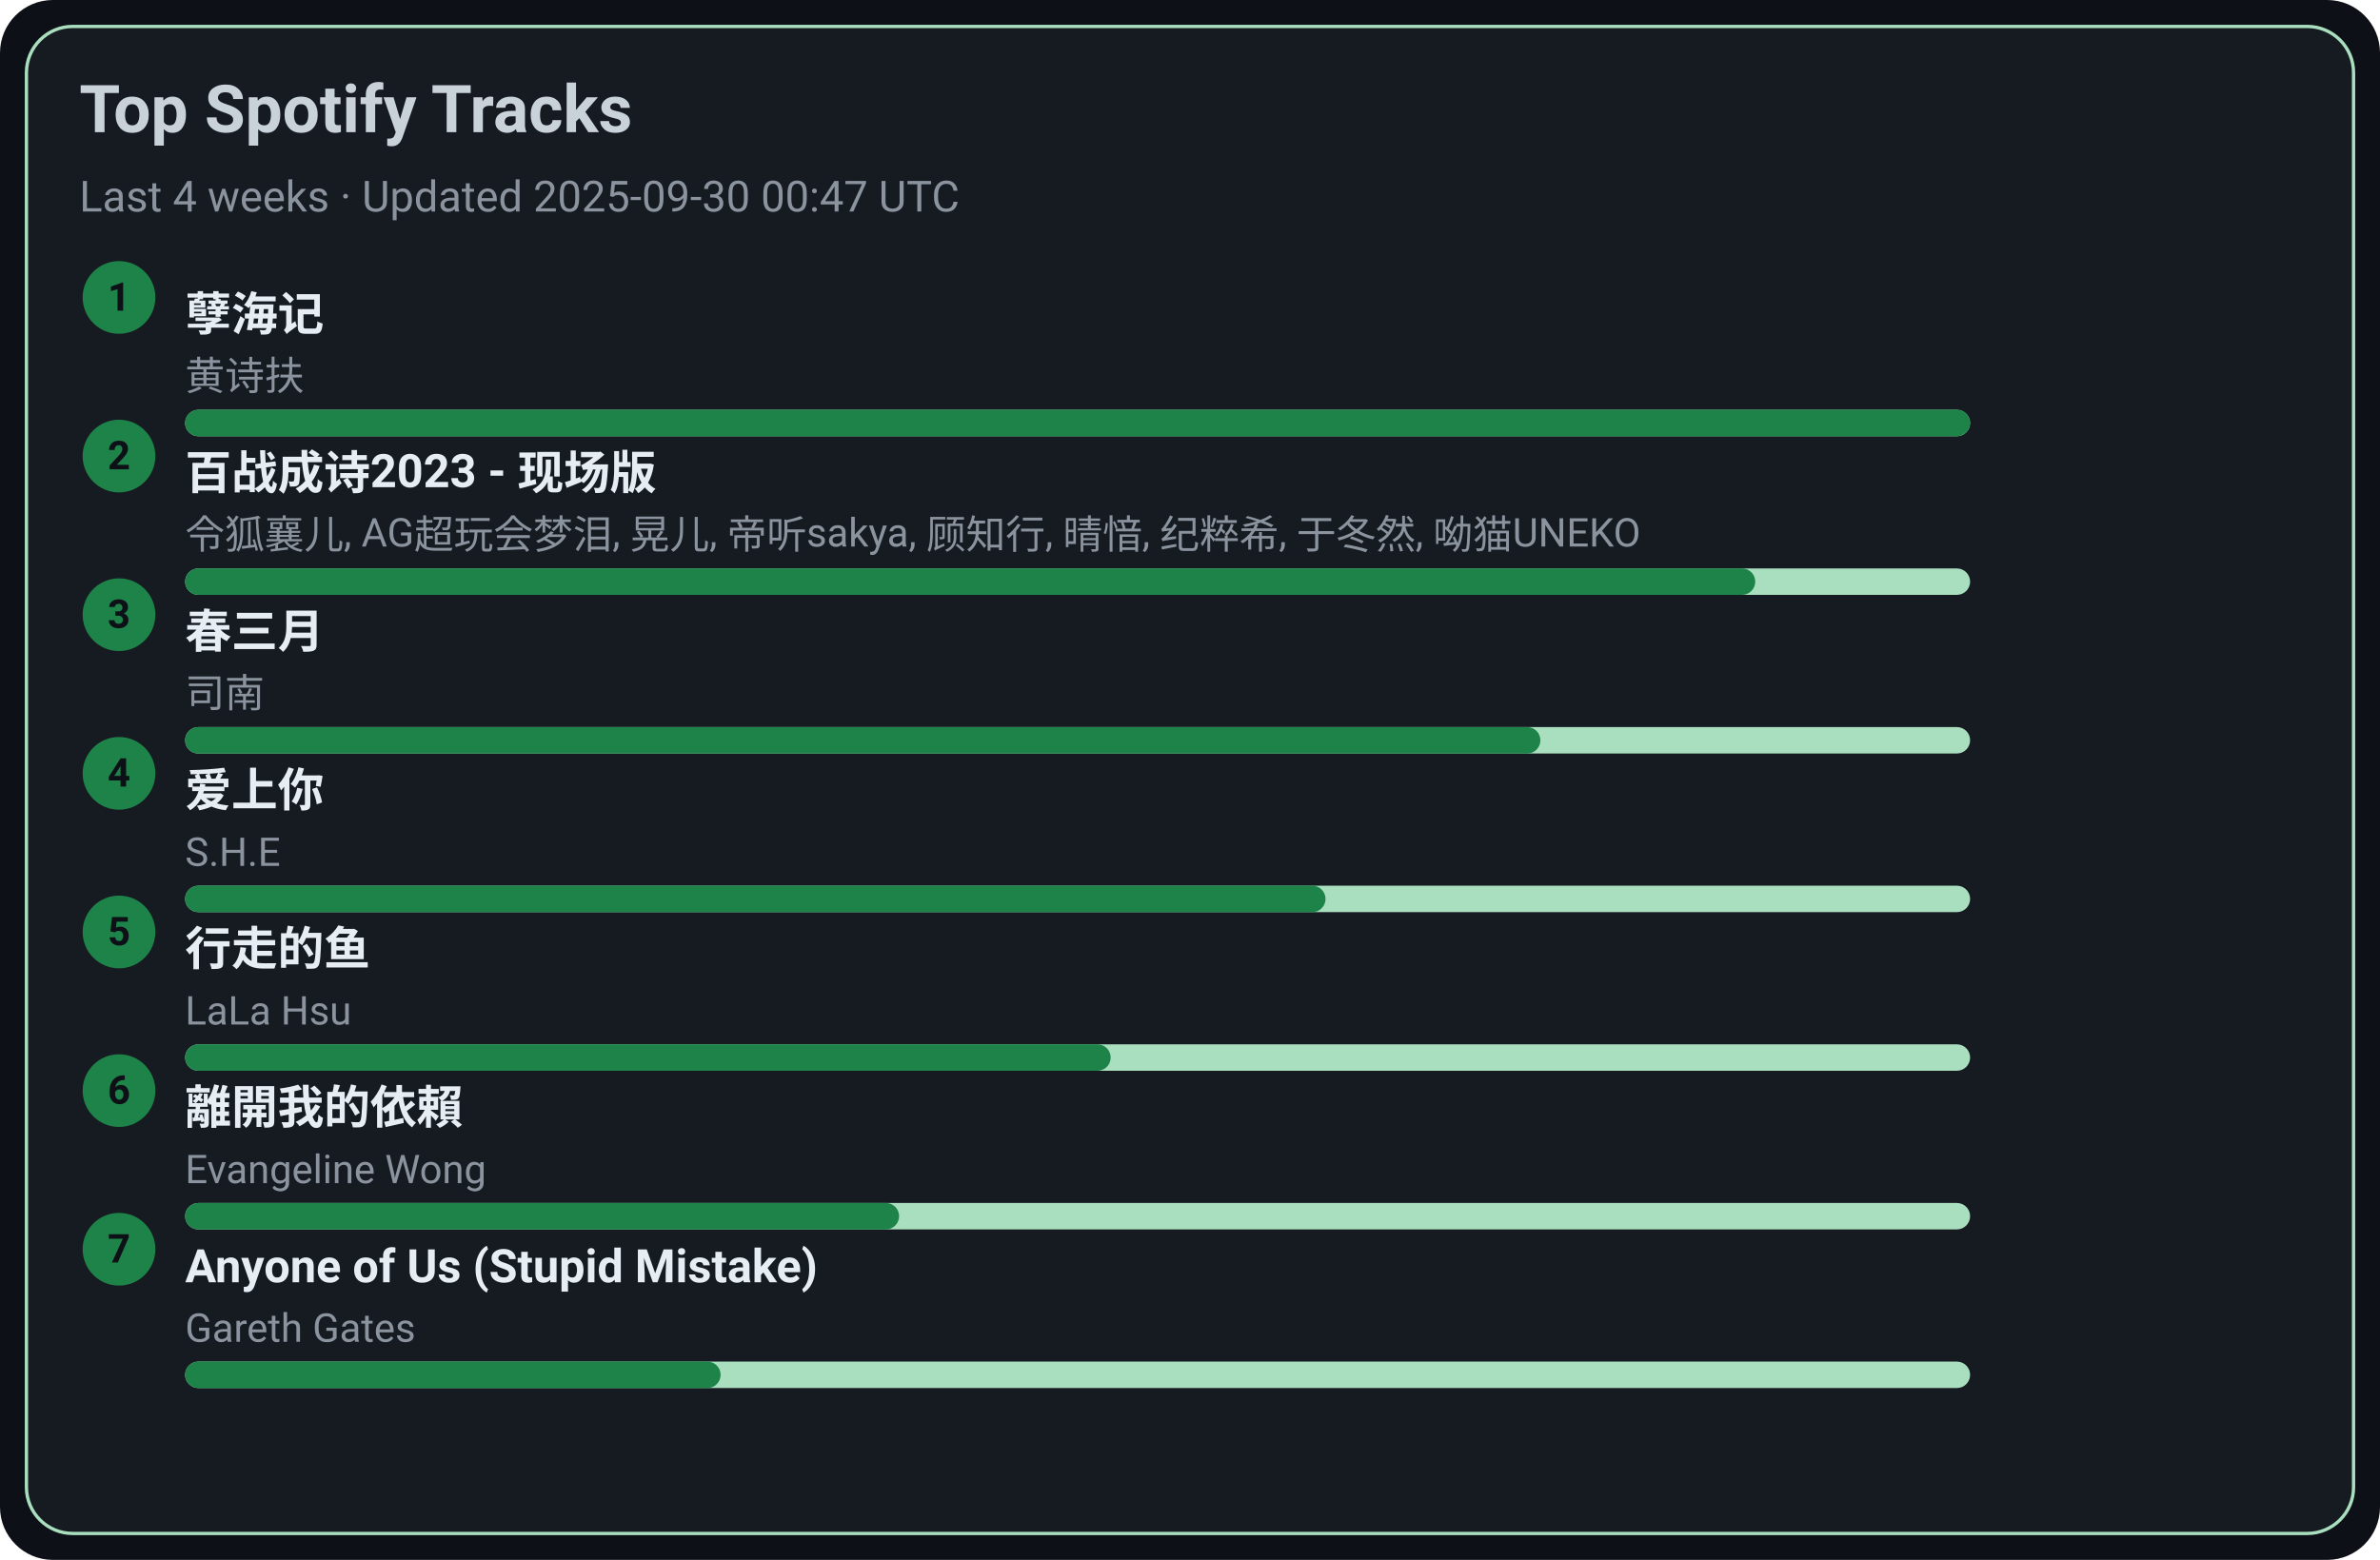
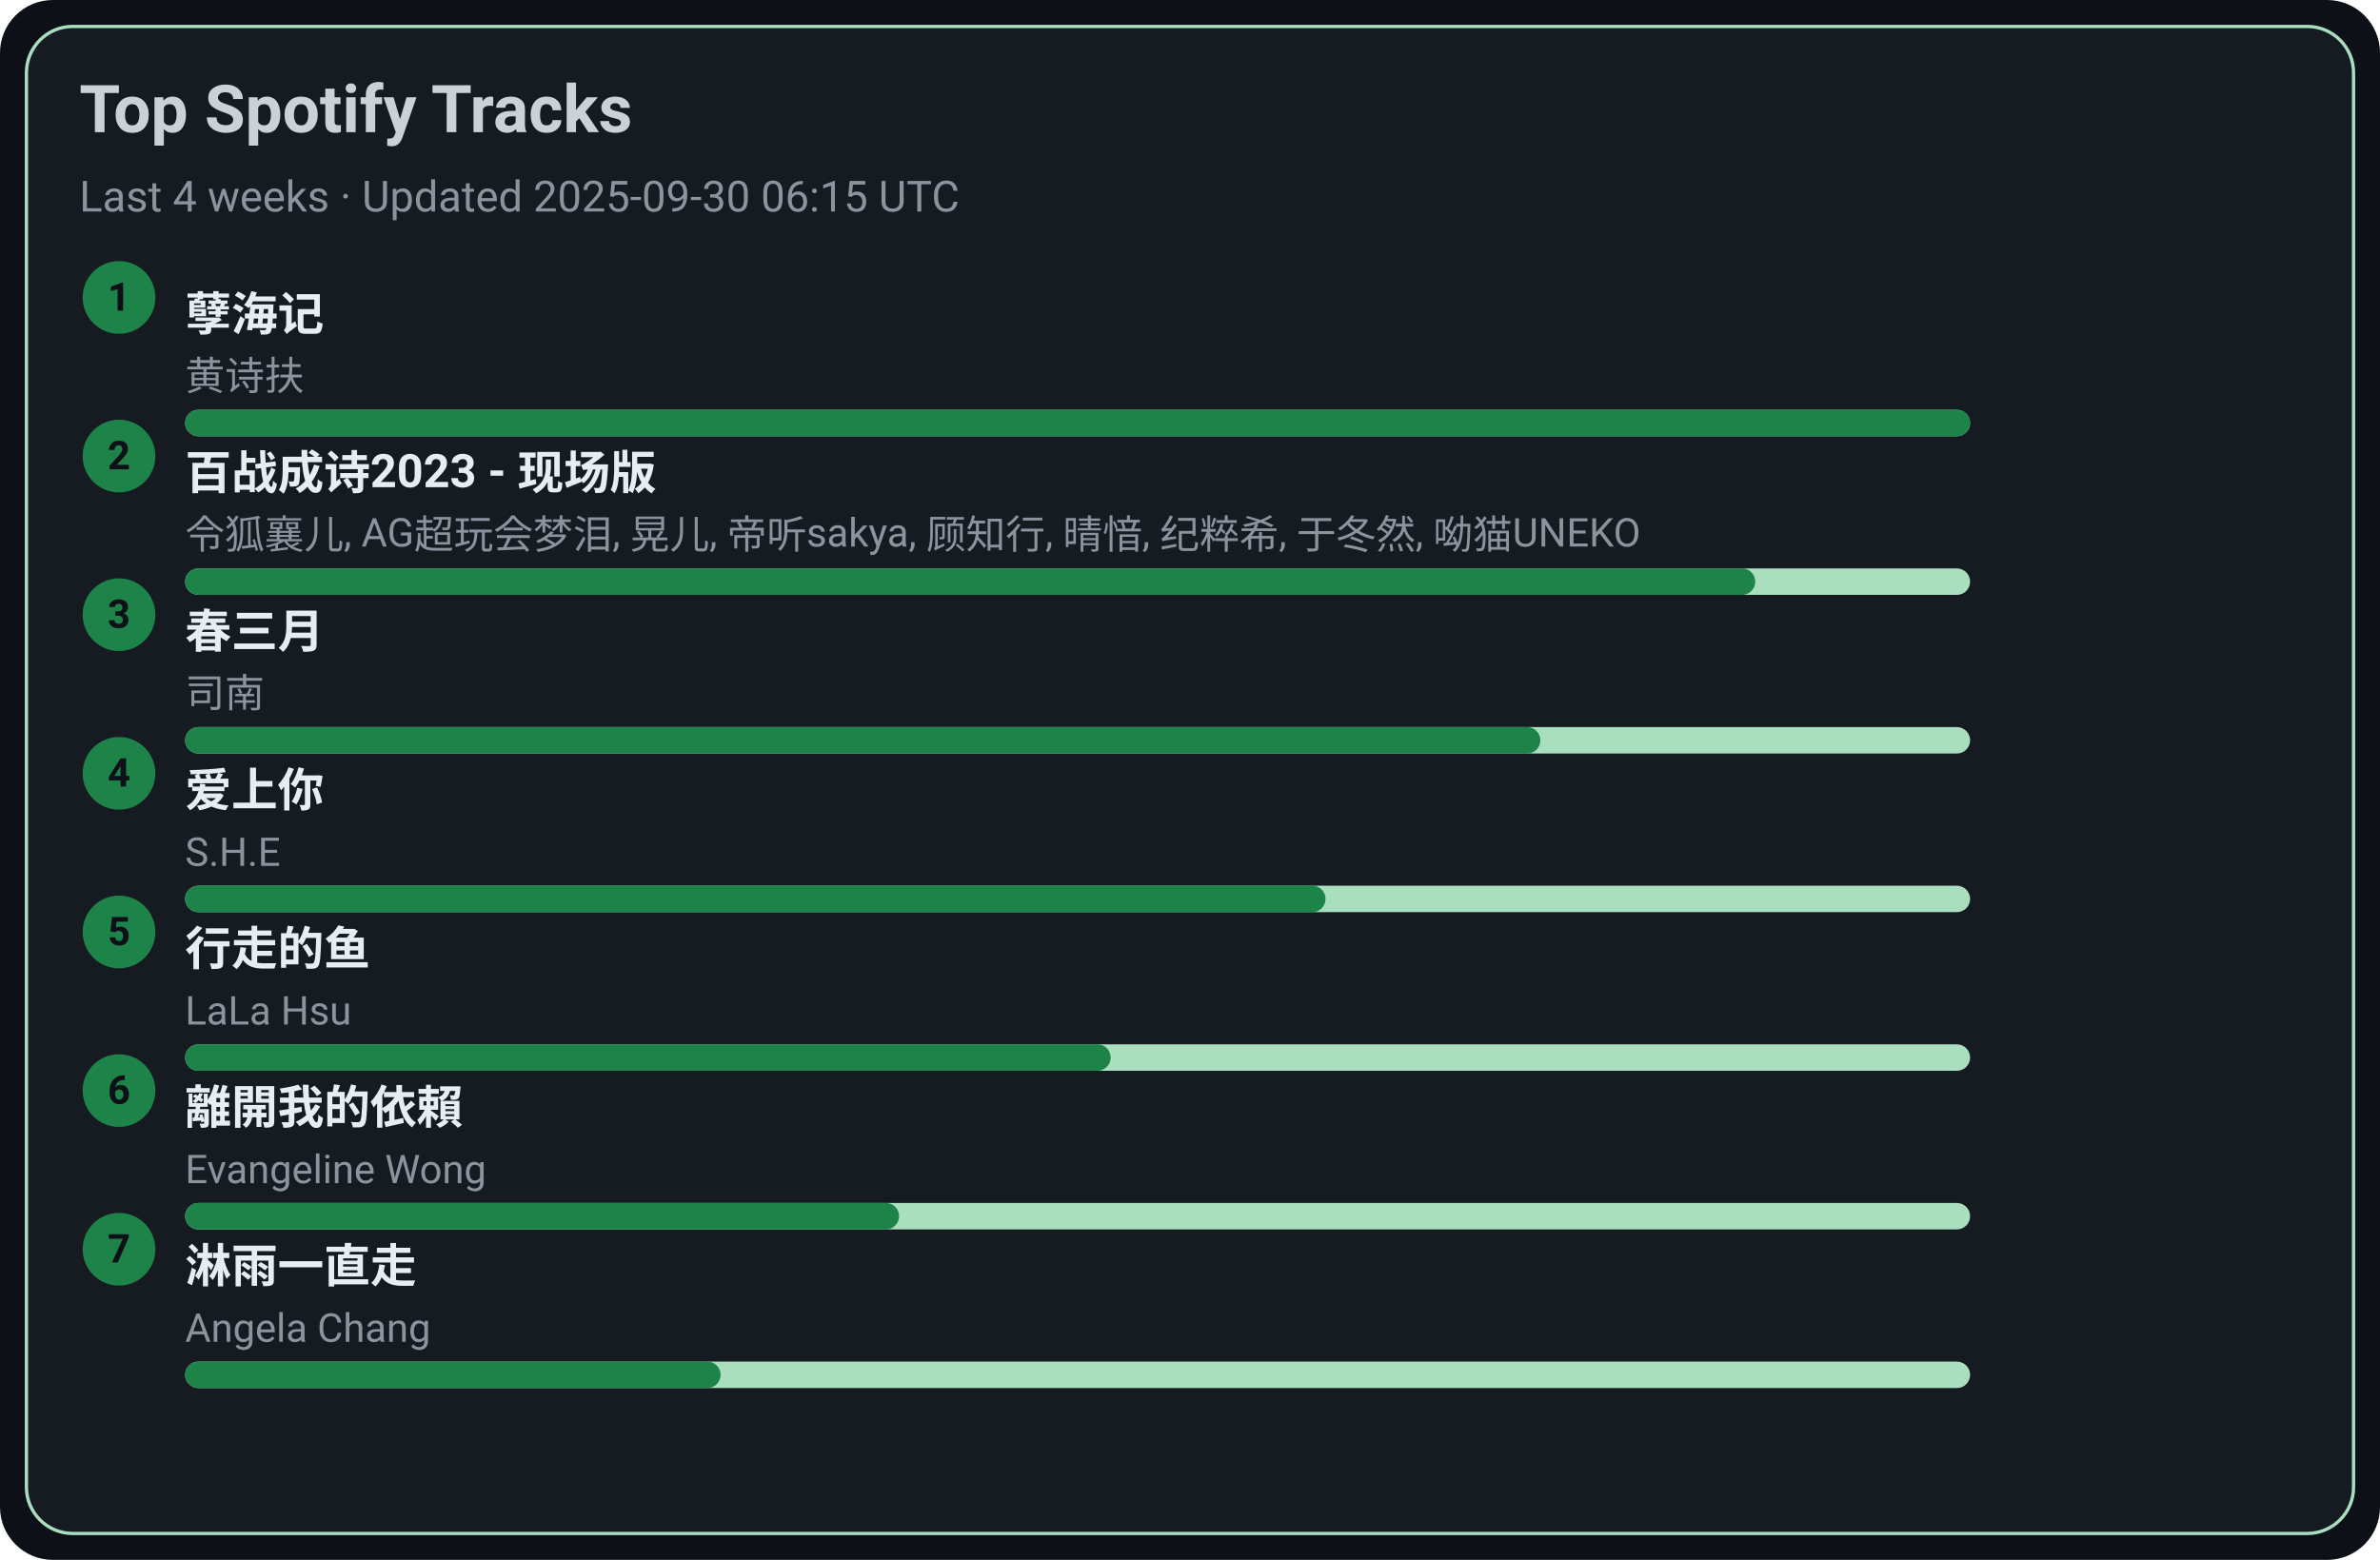
<svg xmlns="http://www.w3.org/2000/svg" width="720" height="472" viewBox="0 0 720 472">
  <style>text{font-family:-apple-system,BlinkMacSystemFont,Segoe UI,Roboto,Ubuntu,Helvetica Neue,Arial,Noto Sans,sans-serif}</style>
  <rect width="720" height="472" rx="16" fill="#0d1117" />
  <rect x="8" y="8" width="704" height="456" rx="14" fill="#161b22" stroke="#A9DFBF" />
  <text x="24" y="40" font-size="20" fill="#c9d1d9" font-weight="600">Top Spotify Tracks</text>
-   <text x="24" y="64" font-size="13" fill="#8b949e">Last 4 weeks · Updated 2025-09-30 00:47 UTC</text>
+   <text x="24" y="64" font-size="13" fill="#8b949e">Last 4 weeks · Updated 2025-09-30 06:15 UTC</text>
  <circle cx="36" cy="90" r="11" fill="#1D8348" />
  <text x="36" y="94" text-anchor="middle" font-size="12" fill="#0d1117" font-weight="700">1</text>
  <a href="https://open.spotify.com/track/3eIovUMhirNN6btJbpzNqD" target="_blank" rel="noopener noreferrer">
    <text x="56" y="100" font-size="14" fill="#e6edf3" font-weight="600">孽海记</text>
  </a>
  <text x="56" y="118" font-size="12" fill="#8b949e">黄诗扶</text>
  <rect x="56" y="124" width="540" height="8" rx="4" fill="#A9DFBF" />
  <rect x="56" y="124" width="540" height="8" rx="4" fill="#1D8348" />
  <circle cx="36" cy="138" r="11" fill="#1D8348" />
  <text x="36" y="142" text-anchor="middle" font-size="12" fill="#0d1117" font-weight="700">2</text>
  <a href="https://open.spotify.com/track/2gttnS8fWnDwziLFt2TLEi" target="_blank" rel="noopener noreferrer">
    <text x="56" y="148" font-size="14" fill="#e6edf3" font-weight="600">百战成诗2023 - 现场版</text>
  </a>
  <text x="56" y="166" font-size="12" fill="#8b949e">令狐襄儿, AG超玩会梦泪, 晃儿, 帝听sakya, 顾知行, 晴愔, 纪粹希, 于冬然, 呦猫UNEKO</text>
  <rect x="56" y="172" width="540" height="8" rx="4" fill="#A9DFBF" />
  <rect x="56" y="172" width="475" height="8" rx="4" fill="#1D8348" />
  <circle cx="36" cy="186" r="11" fill="#1D8348" />
  <text x="36" y="190" text-anchor="middle" font-size="12" fill="#0d1117" font-weight="700">3</text>
  <a href="https://open.spotify.com/track/5A9BOP4WTk2UayDlMb8w98" target="_blank" rel="noopener noreferrer">
    <text x="56" y="196" font-size="14" fill="#e6edf3" font-weight="600">春三月</text>
  </a>
  <text x="56" y="214" font-size="12" fill="#8b949e">司南</text>
  <rect x="56" y="220" width="540" height="8" rx="4" fill="#A9DFBF" />
  <rect x="56" y="220" width="410" height="8" rx="4" fill="#1D8348" />
  <circle cx="36" cy="234" r="11" fill="#1D8348" />
  <text x="36" y="238" text-anchor="middle" font-size="12" fill="#0d1117" font-weight="700">4</text>
  <a href="https://open.spotify.com/track/4hcNpo1rtbzyNswsM5byTf" target="_blank" rel="noopener noreferrer">
    <text x="56" y="244" font-size="14" fill="#e6edf3" font-weight="600">爱上你</text>
  </a>
  <text x="56" y="262" font-size="12" fill="#8b949e">S.H.E</text>
  <rect x="56" y="268" width="540" height="8" rx="4" fill="#A9DFBF" />
  <rect x="56" y="268" width="345" height="8" rx="4" fill="#1D8348" />
  <circle cx="36" cy="282" r="11" fill="#1D8348" />
  <text x="36" y="286" text-anchor="middle" font-size="12" fill="#0d1117" font-weight="700">5</text>
  <a href="https://open.spotify.com/track/5tGyQ1cWTaHBfZSHWr8AZb" target="_blank" rel="noopener noreferrer">
    <text x="56" y="292" font-size="14" fill="#e6edf3" font-weight="600">行走的鱼</text>
  </a>
  <text x="56" y="310" font-size="12" fill="#8b949e">LaLa Hsu</text>
  <rect x="56" y="316" width="540" height="8" rx="4" fill="#A9DFBF" />
  <rect x="56" y="316" width="280" height="8" rx="4" fill="#1D8348" />
  <circle cx="36" cy="330" r="11" fill="#1D8348" />
  <text x="36" y="334" text-anchor="middle" font-size="12" fill="#0d1117" font-weight="700">6</text>
  <a href="https://open.spotify.com/track/28VBdtYc5Cpmey4Cpvcrby" target="_blank" rel="noopener noreferrer">
    <text x="56" y="340" font-size="14" fill="#e6edf3" font-weight="600">離開我的依賴</text>
  </a>
  <text x="56" y="358" font-size="12" fill="#8b949e">Evangeline Wong</text>
  <rect x="56" y="364" width="540" height="8" rx="4" fill="#A9DFBF" />
  <rect x="56" y="364" width="216" height="8" rx="4" fill="#1D8348" />
  <circle cx="36" cy="378" r="11" fill="#1D8348" />
  <text x="36" y="382" text-anchor="middle" font-size="12" fill="#0d1117" font-weight="700">7</text>
-   <a href="https://open.spotify.com/track/7KZo8AI9F3Vnn3FXEYBL9f" target="_blank" rel="noopener noreferrer">
-     <text x="56" y="388" font-size="14" fill="#e6edf3" font-weight="600">Anyone of Us (Stupid Mistake)</text>
+   <a href="https://open.spotify.com/track/5AwdQtK9c0ogafVxM8EWte" target="_blank" rel="noopener noreferrer">
+     <text x="56" y="388" font-size="14" fill="#e6edf3" font-weight="600">淋雨一直走</text>
  </a>
-   <text x="56" y="406" font-size="12" fill="#8b949e">Gareth Gates</text>
+   <text x="56" y="406" font-size="12" fill="#8b949e">Angela Chang</text>
  <rect x="56" y="412" width="540" height="8" rx="4" fill="#A9DFBF" />
  <rect x="56" y="412" width="162" height="8" rx="4" fill="#1D8348" />
</svg>
